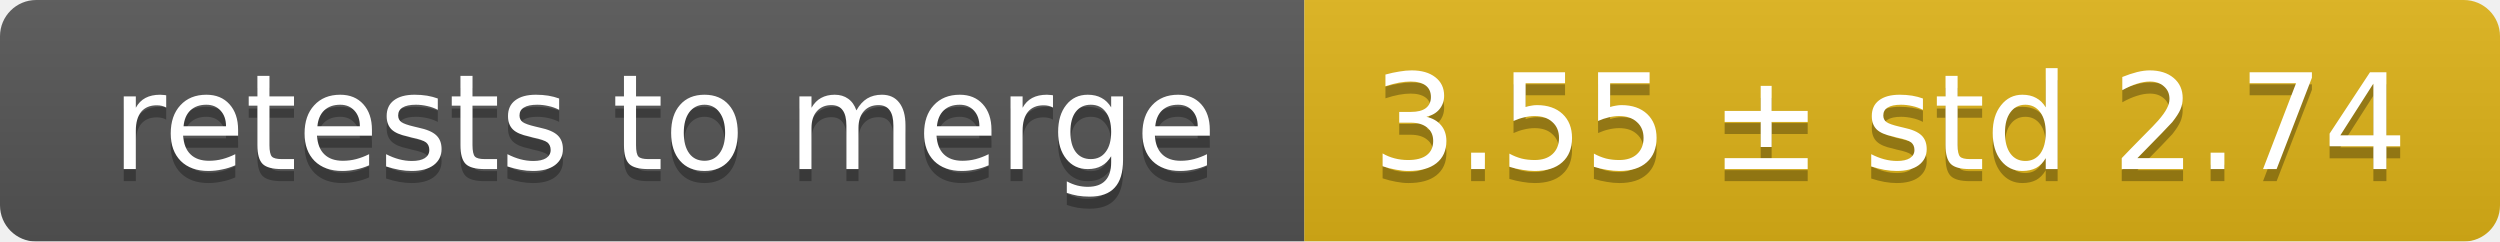
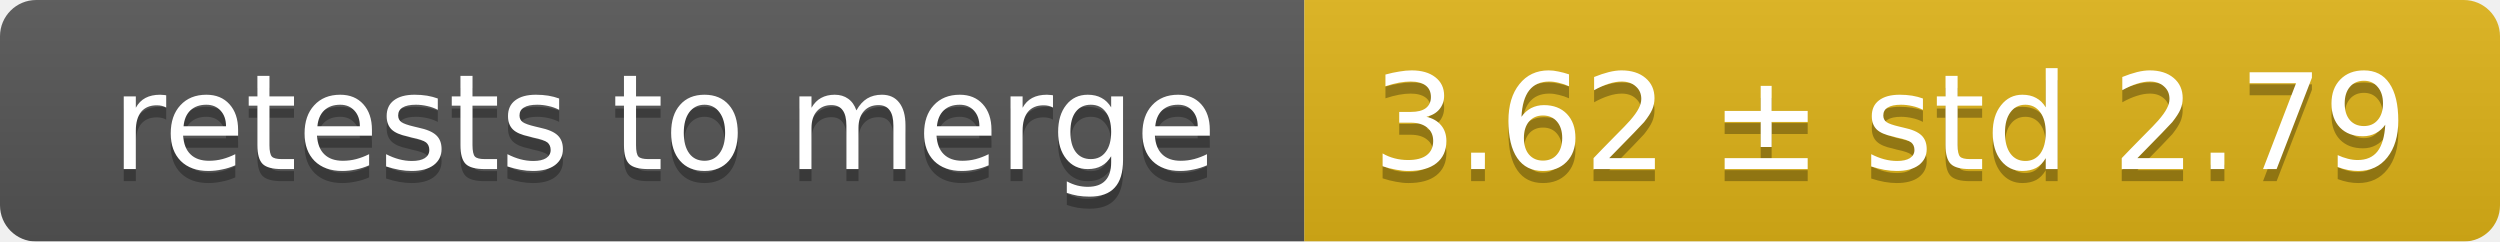
<svg xmlns="http://www.w3.org/2000/svg" width="207" height="20">
  <linearGradient id="smooth" x2="0" y2="100%">
    <stop offset="0" stop-color="#bbb" stop-opacity=".1" />
    <stop offset="1" stop-opacity=".1" />
  </linearGradient>
  <mask id="round">
    <rect width="207" height="20" rx="3" fill="#fff" />
  </mask>
  <g mask="url(#round)">
    <rect width="108" height="20" fill="#555" />
    <rect x="108" width="99" height="20" fill="#dfb317" />
    <rect width="207" height="20" fill="url(#smooth)" />
  </g>
  <g fill="#fff" text-anchor="middle" font-family="DejaVu Sans,Verdana,Geneva,sans-serif" font-size="11">
    <text x="55" y="15" fill="#010101" fill-opacity=".3">retests to merge</text>
    <text x="55" y="14">retests to merge</text>
-     <text x="156.5" y="15" fill="#010101" fill-opacity=".3">3.55 ± std 2.74</text>
-     <text x="156.5" y="14">3.55 ± std 2.74</text>
+     <text x="156.5" y="15" fill="#010101" fill-opacity=".3">3.62 ± std 2.79</text>
+     <text x="156.5" y="14">3.62 ± std 2.79</text>
  </g>
</svg>
